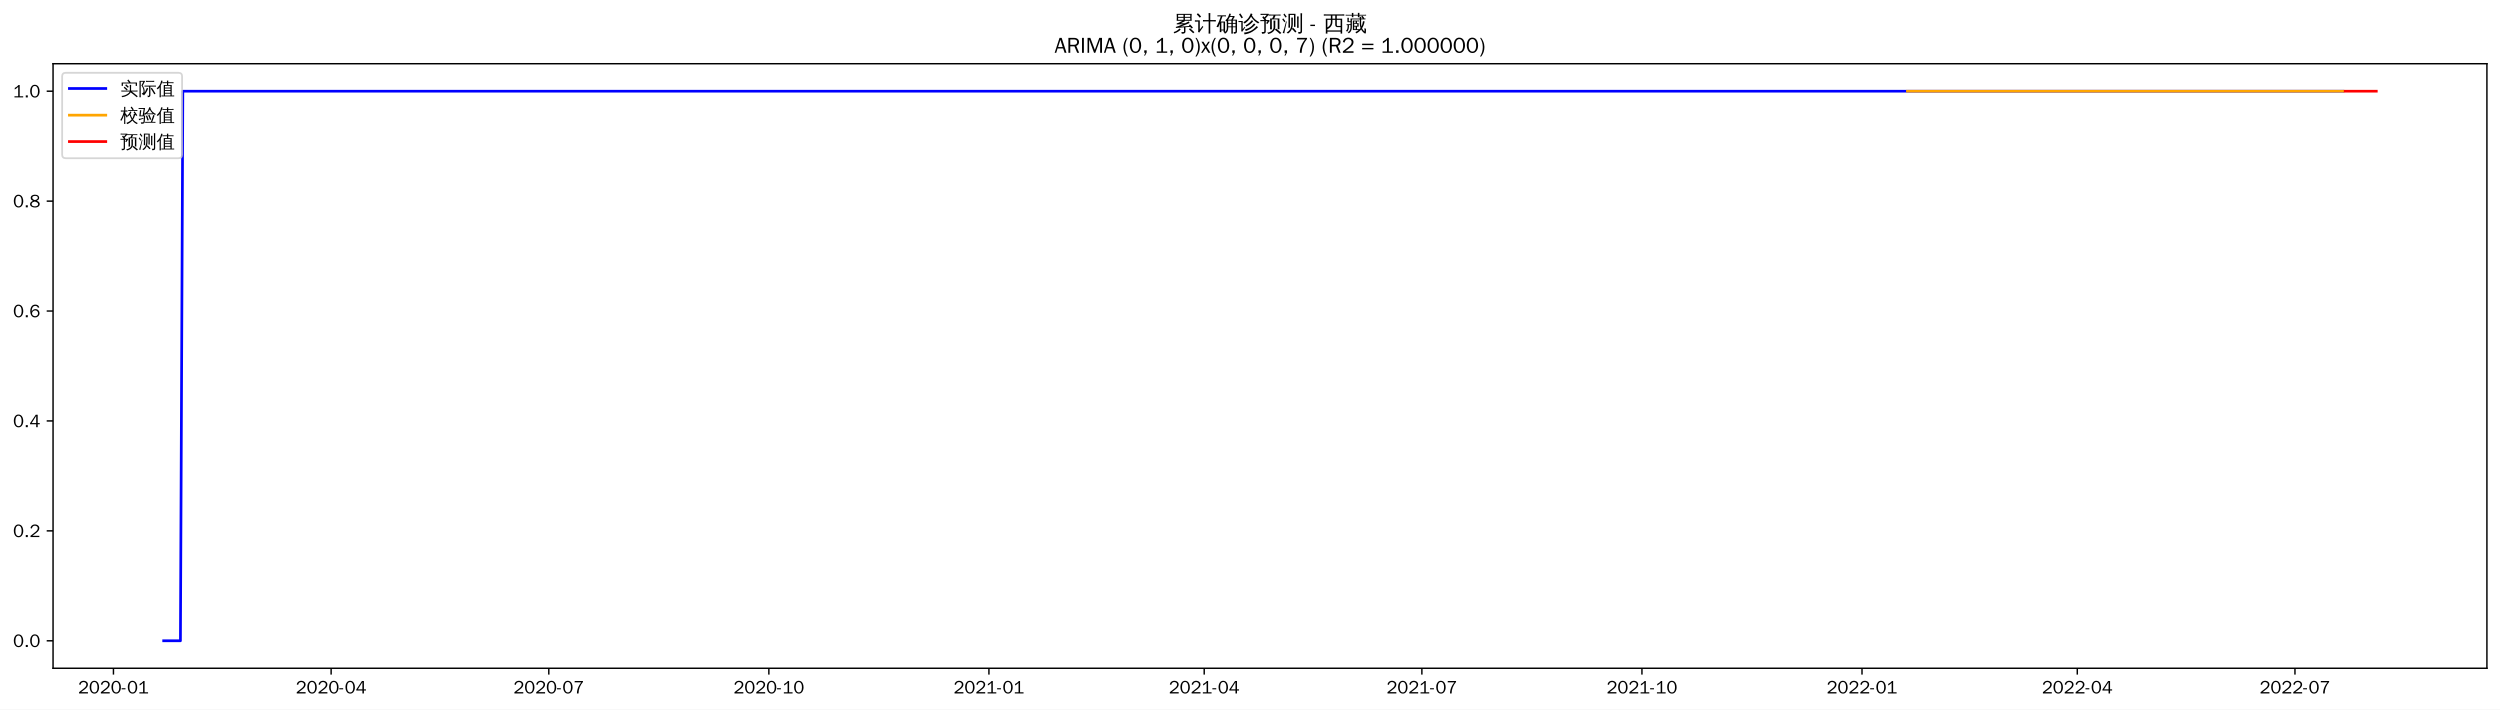
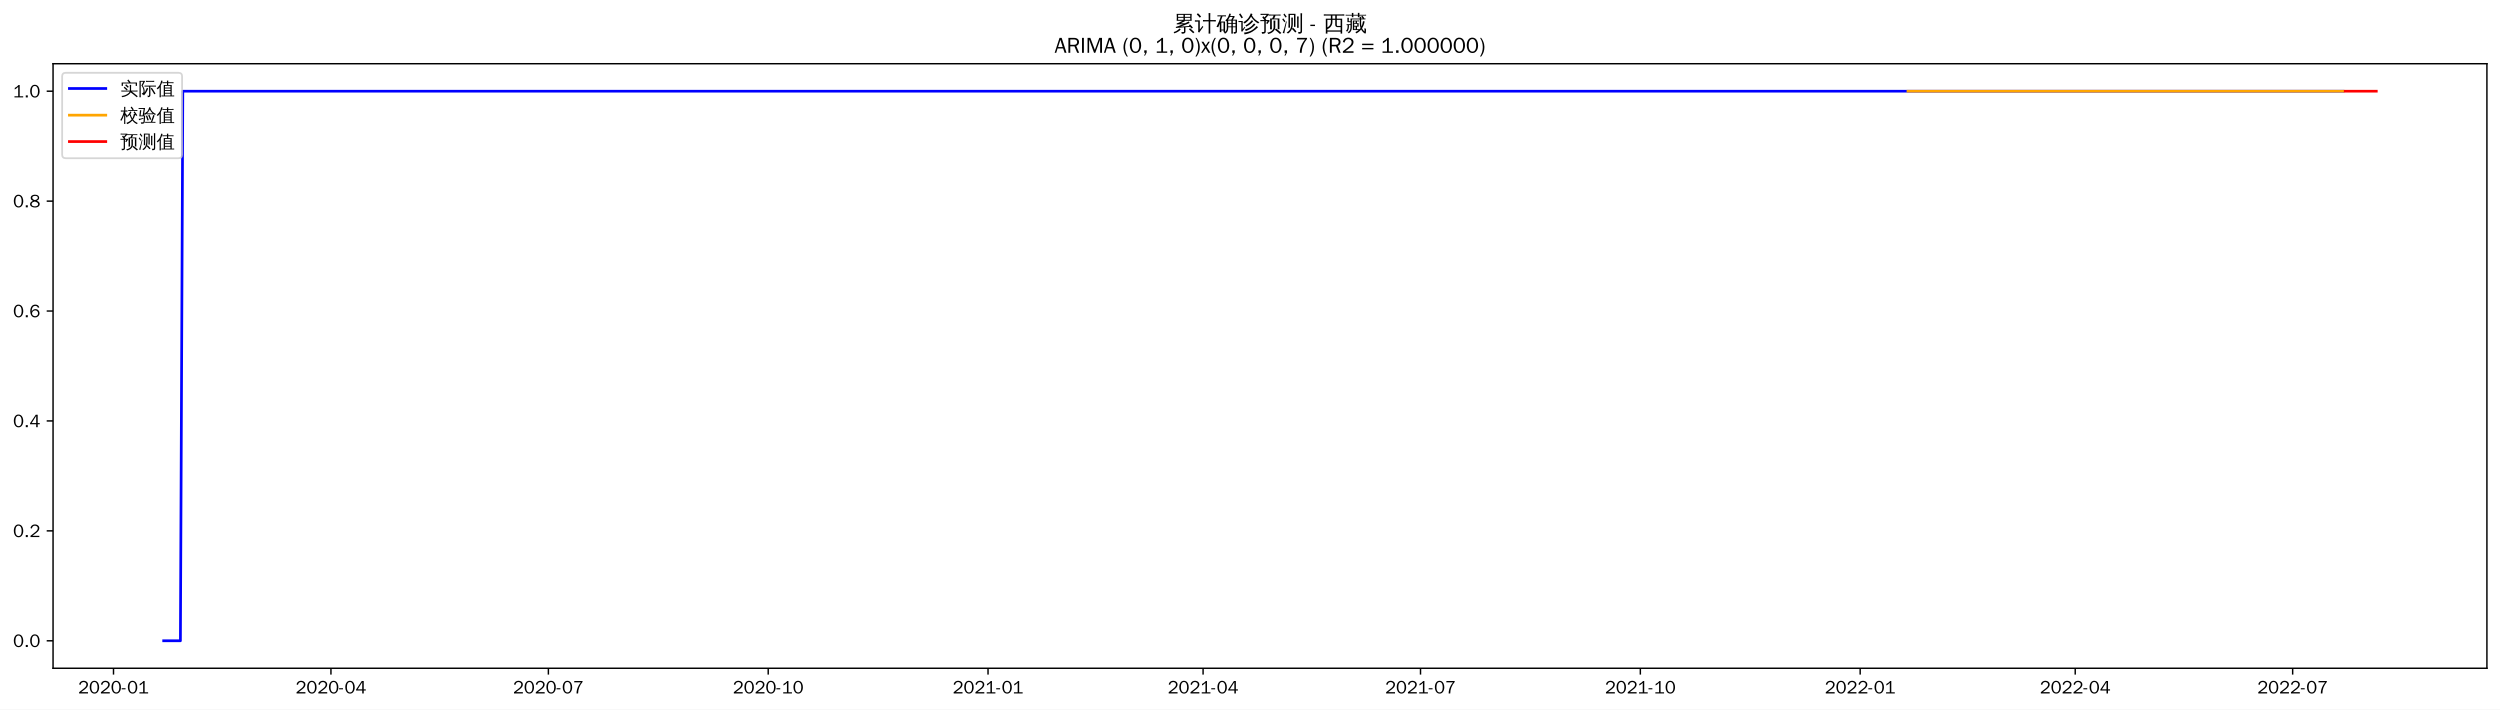
<svg xmlns="http://www.w3.org/2000/svg" xmlns:xlink="http://www.w3.org/1999/xlink" width="1375.592pt" height="390.418pt" viewBox="0 0 1375.592 390.418" version="1.1">
  <defs>
    <style type="text/css">*{stroke-linejoin: round; stroke-linecap: butt}</style>
  </defs>
  <g id="figure_1">
    <g id="patch_1">
      <path d="M 0 390.418  L 1375.592 390.418  L 1375.592 -0  L 0 -0  z " style="fill: #ffffff" />
    </g>
    <g id="axes_1">
      <g id="patch_2">
        <path d="M 29.192 367.701  L 1368.392 367.701  L 1368.392 35.061  L 29.192 35.061  z " style="fill: #ffffff" />
      </g>
      <g id="matplotlib.axis_1">
        <g id="xtick_1">
          <g id="line2d_1">
            <defs>
-               <path id="mfda1fc276e" d="M 0 0  L 0 3.5  " style="stroke: #000000; stroke-width: 0.8" />
+               <path id="m7fbe1a7e82" d="M 0 0  L 0 3.5  " style="stroke: #000000; stroke-width: 0.8" />
            </defs>
            <g>
-               <use xlink:href="#mfda1fc276e" x="62.425" y="367.701" style="stroke: #000000; stroke-width: 0.8" />
+               <use xlink:href="#m7fbe1a7e82" x="62.455" y="367.701" style="stroke: #000000; stroke-width: 0.8" />
            </g>
          </g>
          <g id="text_1">
-             <g transform="translate(42.93556 381.5573)scale(0.1 -0.1)">
+             <g transform="translate(42.96541 381.5573)scale(0.1 -0.1)">
              <defs>
                <path id="WenQuanYiZenHei-32" d="M 3488 0  L 369 0  L 369 456  L 2150 1850  Q 2931 2463 2931 3144  Q 2931 3619 2488 3863  Q 2231 4013 1931 4013  Q 1425 4013 1113 3619  Q 894 3356 881 3013  L 369 3169  Q 531 3981 1213 4300  Q 1544 4456 1950 4456  Q 2631 4456 3088 4044  L 3225 3888  L 3350 3706  Q 3481 3444 3481 3144  Q 3481 2313 2519 1569  L 1069 456  L 3488 456  L 3488 0  z " transform="scale(0.015625)" />
                <path id="WenQuanYiZenHei-30" d="M 3581 2175  Q 3581 1288 3169 638  Q 2713 -63 1938 -63  Q 1025 -63 563 831  Q 256 1425 256 2188  Q 256 3188 700 3819  Q 1138 4456 1888 4456  Q 2863 4456 3306 3500  Q 3581 2925 3581 2175  z M 3019 2100  Q 3019 3356 2500 3806  L 2350 3919  Q 2144 4031 1888 4031  Q 1100 4031 888 2956  Q 819 2625 819 2225  Q 819 1013 1338 569  Q 1588 356 1938 356  Q 2675 356 2925 1294  Q 3019 1663 3019 2100  z " transform="scale(0.015625)" />
                <path id="WenQuanYiZenHei-2d" d="M 1363 1444  L 0 1444  L 0 1844  L 1363 1844  L 1363 1444  z " transform="scale(0.015625)" />
                <path id="WenQuanYiZenHei-31" d="M 3556 0  L 488 0  L 488 406  L 1800 406  L 1800 3725  Q 1231 3125 588 2788  L 588 3338  Q 1456 3781 1931 4388  L 2331 4388  L 2331 406  L 3556 406  L 3556 0  z " transform="scale(0.015625)" />
              </defs>
              <use xlink:href="#WenQuanYiZenHei-32" />
              <use xlink:href="#WenQuanYiZenHei-30" x="59.961" />
              <use xlink:href="#WenQuanYiZenHei-32" x="119.922" />
              <use xlink:href="#WenQuanYiZenHei-30" x="179.883" />
              <use xlink:href="#WenQuanYiZenHei-2d" x="239.844" />
              <use xlink:href="#WenQuanYiZenHei-30" x="269.824" />
              <use xlink:href="#WenQuanYiZenHei-31" x="329.785" />
            </g>
          </g>
        </g>
        <g id="xtick_2">
          <g id="line2d_2">
            <g>
-               <use xlink:href="#mfda1fc276e" x="182.197" y="367.701" style="stroke: #000000; stroke-width: 0.8" />
+               <use xlink:href="#m7fbe1a7e82" x="182.097" y="367.701" style="stroke: #000000; stroke-width: 0.8" />
            </g>
          </g>
          <g id="text_2">
-             <g transform="translate(162.7068 381.5573)scale(0.1 -0.1)">
+             <g transform="translate(162.6073 381.5573)scale(0.1 -0.1)">
              <defs>
                <path id="WenQuanYiZenHei-34" d="M 3631 1025  L 2913 1025  L 2913 0  L 2381 0  L 2381 1025  L 219 1025  L 219 1388  L 2225 4388  L 2913 4388  L 2913 1444  L 3631 1444  L 3631 1025  z M 2381 1444  L 2381 3963  L 788 1444  L 2381 1444  z " transform="scale(0.015625)" />
              </defs>
              <use xlink:href="#WenQuanYiZenHei-32" />
              <use xlink:href="#WenQuanYiZenHei-30" x="59.961" />
              <use xlink:href="#WenQuanYiZenHei-32" x="119.922" />
              <use xlink:href="#WenQuanYiZenHei-30" x="179.883" />
              <use xlink:href="#WenQuanYiZenHei-2d" x="239.844" />
              <use xlink:href="#WenQuanYiZenHei-30" x="269.824" />
              <use xlink:href="#WenQuanYiZenHei-34" x="329.785" />
            </g>
          </g>
        </g>
        <g id="xtick_3">
          <g id="line2d_3">
            <g>
-               <use xlink:href="#mfda1fc276e" x="301.968" y="367.701" style="stroke: #000000; stroke-width: 0.8" />
+               <use xlink:href="#m7fbe1a7e82" x="301.739" y="367.701" style="stroke: #000000; stroke-width: 0.8" />
            </g>
          </g>
          <g id="text_3">
-             <g transform="translate(282.478 381.5573)scale(0.1 -0.1)">
+             <g transform="translate(282.2491 381.5573)scale(0.1 -0.1)">
              <defs>
                <path id="WenQuanYiZenHei-37" d="M 3400 4056  Q 1838 2175 1838 0  L 1275 0  Q 1269 1438 2056 2825  Q 2381 3400 2825 3913  L 444 3913  L 500 4388  L 3400 4388  L 3400 4056  z " transform="scale(0.015625)" />
              </defs>
              <use xlink:href="#WenQuanYiZenHei-32" />
              <use xlink:href="#WenQuanYiZenHei-30" x="59.961" />
              <use xlink:href="#WenQuanYiZenHei-32" x="119.922" />
              <use xlink:href="#WenQuanYiZenHei-30" x="179.883" />
              <use xlink:href="#WenQuanYiZenHei-2d" x="239.844" />
              <use xlink:href="#WenQuanYiZenHei-30" x="269.824" />
              <use xlink:href="#WenQuanYiZenHei-37" x="329.785" />
            </g>
          </g>
        </g>
        <g id="xtick_4">
          <g id="line2d_4">
            <g>
-               <use xlink:href="#mfda1fc276e" x="423.055" y="367.701" style="stroke: #000000; stroke-width: 0.8" />
+               <use xlink:href="#m7fbe1a7e82" x="422.696" y="367.701" style="stroke: #000000; stroke-width: 0.8" />
            </g>
          </g>
          <g id="text_4">
-             <g transform="translate(403.5653 381.5573)scale(0.1 -0.1)">
+             <g transform="translate(403.2057 381.5573)scale(0.1 -0.1)">
              <use xlink:href="#WenQuanYiZenHei-32" />
              <use xlink:href="#WenQuanYiZenHei-30" x="59.961" />
              <use xlink:href="#WenQuanYiZenHei-32" x="119.922" />
              <use xlink:href="#WenQuanYiZenHei-30" x="179.883" />
              <use xlink:href="#WenQuanYiZenHei-2d" x="239.844" />
              <use xlink:href="#WenQuanYiZenHei-31" x="269.824" />
              <use xlink:href="#WenQuanYiZenHei-30" x="329.785" />
            </g>
          </g>
        </g>
        <g id="xtick_5">
          <g id="line2d_5">
            <g>
-               <use xlink:href="#mfda1fc276e" x="544.143" y="367.701" style="stroke: #000000; stroke-width: 0.8" />
+               <use xlink:href="#m7fbe1a7e82" x="543.652" y="367.701" style="stroke: #000000; stroke-width: 0.8" />
            </g>
          </g>
          <g id="text_5">
-             <g transform="translate(524.6527 381.5573)scale(0.1 -0.1)">
+             <g transform="translate(524.1623 381.5573)scale(0.1 -0.1)">
              <use xlink:href="#WenQuanYiZenHei-32" />
              <use xlink:href="#WenQuanYiZenHei-30" x="59.961" />
              <use xlink:href="#WenQuanYiZenHei-32" x="119.922" />
              <use xlink:href="#WenQuanYiZenHei-31" x="179.883" />
              <use xlink:href="#WenQuanYiZenHei-2d" x="239.844" />
              <use xlink:href="#WenQuanYiZenHei-30" x="269.824" />
              <use xlink:href="#WenQuanYiZenHei-31" x="329.785" />
            </g>
          </g>
        </g>
        <g id="xtick_6">
          <g id="line2d_6">
            <g>
-               <use xlink:href="#mfda1fc276e" x="662.598" y="367.701" style="stroke: #000000; stroke-width: 0.8" />
+               <use xlink:href="#m7fbe1a7e82" x="661.979" y="367.701" style="stroke: #000000; stroke-width: 0.8" />
            </g>
          </g>
          <g id="text_6">
-             <g transform="translate(643.1077 381.5573)scale(0.1 -0.1)">
+             <g transform="translate(642.4895 381.5573)scale(0.1 -0.1)">
              <use xlink:href="#WenQuanYiZenHei-32" />
              <use xlink:href="#WenQuanYiZenHei-30" x="59.961" />
              <use xlink:href="#WenQuanYiZenHei-32" x="119.922" />
              <use xlink:href="#WenQuanYiZenHei-31" x="179.883" />
              <use xlink:href="#WenQuanYiZenHei-2d" x="239.844" />
              <use xlink:href="#WenQuanYiZenHei-30" x="269.824" />
              <use xlink:href="#WenQuanYiZenHei-34" x="329.785" />
            </g>
          </g>
        </g>
        <g id="xtick_7">
          <g id="line2d_7">
            <g>
-               <use xlink:href="#mfda1fc276e" x="782.369" y="367.701" style="stroke: #000000; stroke-width: 0.8" />
+               <use xlink:href="#m7fbe1a7e82" x="781.621" y="367.701" style="stroke: #000000; stroke-width: 0.8" />
            </g>
          </g>
          <g id="text_7">
-             <g transform="translate(762.879 381.5573)scale(0.1 -0.1)">
+             <g transform="translate(762.1313 381.5573)scale(0.1 -0.1)">
              <use xlink:href="#WenQuanYiZenHei-32" />
              <use xlink:href="#WenQuanYiZenHei-30" x="59.961" />
              <use xlink:href="#WenQuanYiZenHei-32" x="119.922" />
              <use xlink:href="#WenQuanYiZenHei-31" x="179.883" />
              <use xlink:href="#WenQuanYiZenHei-2d" x="239.844" />
              <use xlink:href="#WenQuanYiZenHei-30" x="269.824" />
              <use xlink:href="#WenQuanYiZenHei-37" x="329.785" />
            </g>
          </g>
        </g>
        <g id="xtick_8">
          <g id="line2d_8">
            <g>
-               <use xlink:href="#mfda1fc276e" x="903.456" y="367.701" style="stroke: #000000; stroke-width: 0.8" />
+               <use xlink:href="#m7fbe1a7e82" x="902.578" y="367.701" style="stroke: #000000; stroke-width: 0.8" />
            </g>
          </g>
          <g id="text_8">
-             <g transform="translate(883.9663 381.5573)scale(0.1 -0.1)">
+             <g transform="translate(883.0879 381.5573)scale(0.1 -0.1)">
              <use xlink:href="#WenQuanYiZenHei-32" />
              <use xlink:href="#WenQuanYiZenHei-30" x="59.961" />
              <use xlink:href="#WenQuanYiZenHei-32" x="119.922" />
              <use xlink:href="#WenQuanYiZenHei-31" x="179.883" />
              <use xlink:href="#WenQuanYiZenHei-2d" x="239.844" />
              <use xlink:href="#WenQuanYiZenHei-31" x="269.824" />
              <use xlink:href="#WenQuanYiZenHei-30" x="329.785" />
            </g>
          </g>
        </g>
        <g id="xtick_9">
          <g id="line2d_9">
            <g>
-               <use xlink:href="#mfda1fc276e" x="1024.544" y="367.701" style="stroke: #000000; stroke-width: 0.8" />
+               <use xlink:href="#m7fbe1a7e82" x="1023.534" y="367.701" style="stroke: #000000; stroke-width: 0.8" />
            </g>
          </g>
          <g id="text_9">
-             <g transform="translate(1005.054 381.5573)scale(0.1 -0.1)">
+             <g transform="translate(1004.045 381.5573)scale(0.1 -0.1)">
              <use xlink:href="#WenQuanYiZenHei-32" />
              <use xlink:href="#WenQuanYiZenHei-30" x="59.961" />
              <use xlink:href="#WenQuanYiZenHei-32" x="119.922" />
              <use xlink:href="#WenQuanYiZenHei-32" x="179.883" />
              <use xlink:href="#WenQuanYiZenHei-2d" x="239.844" />
              <use xlink:href="#WenQuanYiZenHei-30" x="269.824" />
              <use xlink:href="#WenQuanYiZenHei-31" x="329.785" />
            </g>
          </g>
        </g>
        <g id="xtick_10">
          <g id="line2d_10">
            <g>
-               <use xlink:href="#mfda1fc276e" x="1142.999" y="367.701" style="stroke: #000000; stroke-width: 0.8" />
+               <use xlink:href="#m7fbe1a7e82" x="1141.861" y="367.701" style="stroke: #000000; stroke-width: 0.8" />
            </g>
          </g>
          <g id="text_10">
-             <g transform="translate(1123.509 381.5573)scale(0.1 -0.1)">
+             <g transform="translate(1122.372 381.5573)scale(0.1 -0.1)">
              <use xlink:href="#WenQuanYiZenHei-32" />
              <use xlink:href="#WenQuanYiZenHei-30" x="59.961" />
              <use xlink:href="#WenQuanYiZenHei-32" x="119.922" />
              <use xlink:href="#WenQuanYiZenHei-32" x="179.883" />
              <use xlink:href="#WenQuanYiZenHei-2d" x="239.844" />
              <use xlink:href="#WenQuanYiZenHei-30" x="269.824" />
              <use xlink:href="#WenQuanYiZenHei-34" x="329.785" />
            </g>
          </g>
        </g>
        <g id="xtick_11">
          <g id="line2d_11">
            <g>
-               <use xlink:href="#mfda1fc276e" x="1262.77" y="367.701" style="stroke: #000000; stroke-width: 0.8" />
+               <use xlink:href="#m7fbe1a7e82" x="1261.503" y="367.701" style="stroke: #000000; stroke-width: 0.8" />
            </g>
          </g>
          <g id="text_11">
-             <g transform="translate(1243.28 381.5573)scale(0.1 -0.1)">
+             <g transform="translate(1242.014 381.5573)scale(0.1 -0.1)">
              <use xlink:href="#WenQuanYiZenHei-32" />
              <use xlink:href="#WenQuanYiZenHei-30" x="59.961" />
              <use xlink:href="#WenQuanYiZenHei-32" x="119.922" />
              <use xlink:href="#WenQuanYiZenHei-32" x="179.883" />
              <use xlink:href="#WenQuanYiZenHei-2d" x="239.844" />
              <use xlink:href="#WenQuanYiZenHei-30" x="269.824" />
              <use xlink:href="#WenQuanYiZenHei-37" x="329.785" />
            </g>
          </g>
        </g>
      </g>
      <g id="matplotlib.axis_2">
        <g id="ytick_1">
          <g id="line2d_12">
            <defs>
-               <path id="m63497d5c58" d="M 0 0  L -3.5 0  " style="stroke: #000000; stroke-width: 0.8" />
+               <path id="m60a9332f16" d="M 0 0  L -3.5 0  " style="stroke: #000000; stroke-width: 0.8" />
            </defs>
            <g>
-               <use xlink:href="#m63497d5c58" x="29.192" y="352.581" style="stroke: #000000; stroke-width: 0.8" />
+               <use xlink:href="#m60a9332f16" x="29.192" y="352.581" style="stroke: #000000; stroke-width: 0.8" />
            </g>
          </g>
          <g id="text_12">
            <g transform="translate(7.2 356.0091)scale(0.1 -0.1)">
              <defs>
                <path id="WenQuanYiZenHei-2e" d="M 1344 0  L 631 0  L 631 725  L 1344 725  L 1344 0  z " transform="scale(0.015625)" />
              </defs>
              <use xlink:href="#WenQuanYiZenHei-30" />
              <use xlink:href="#WenQuanYiZenHei-2e" x="59.961" />
              <use xlink:href="#WenQuanYiZenHei-30" x="89.941" />
            </g>
          </g>
        </g>
        <g id="ytick_2">
          <g id="line2d_13">
            <g>
-               <use xlink:href="#m63497d5c58" x="29.192" y="292.101" style="stroke: #000000; stroke-width: 0.8" />
+               <use xlink:href="#m60a9332f16" x="29.192" y="292.101" style="stroke: #000000; stroke-width: 0.8" />
            </g>
          </g>
          <g id="text_13">
            <g transform="translate(7.2 295.5291)scale(0.1 -0.1)">
              <use xlink:href="#WenQuanYiZenHei-30" />
              <use xlink:href="#WenQuanYiZenHei-2e" x="59.961" />
              <use xlink:href="#WenQuanYiZenHei-32" x="89.941" />
            </g>
          </g>
        </g>
        <g id="ytick_3">
          <g id="line2d_14">
            <g>
-               <use xlink:href="#m63497d5c58" x="29.192" y="231.621" style="stroke: #000000; stroke-width: 0.8" />
+               <use xlink:href="#m60a9332f16" x="29.192" y="231.621" style="stroke: #000000; stroke-width: 0.8" />
            </g>
          </g>
          <g id="text_14">
            <g transform="translate(7.2 235.0491)scale(0.1 -0.1)">
              <use xlink:href="#WenQuanYiZenHei-30" />
              <use xlink:href="#WenQuanYiZenHei-2e" x="59.961" />
              <use xlink:href="#WenQuanYiZenHei-34" x="89.941" />
            </g>
          </g>
        </g>
        <g id="ytick_4">
          <g id="line2d_15">
            <g>
-               <use xlink:href="#m63497d5c58" x="29.192" y="171.141" style="stroke: #000000; stroke-width: 0.8" />
+               <use xlink:href="#m60a9332f16" x="29.192" y="171.141" style="stroke: #000000; stroke-width: 0.8" />
            </g>
          </g>
          <g id="text_15">
            <g transform="translate(7.2 174.5691)scale(0.1 -0.1)">
              <defs>
                <path id="WenQuanYiZenHei-36" d="M 3550 1431  Q 3550 725 3006 288  Q 2581 -63 1994 -63  Q 1013 -63 563 825  Q 288 1363 288 2081  Q 288 3294 856 3938  Q 1319 4456 2075 4456  Q 2969 4456 3363 3756  Q 3431 3631 3481 3481  L 2988 3350  Q 2750 3994 2075 4006  Q 1056 4006 844 2669  Q 794 2356 794 1981  L 806 1981  Q 1006 2506 1544 2744  Q 1819 2869 2119 2869  Q 2788 2869 3213 2375  Q 3550 1975 3550 1431  z M 3038 1406  Q 3038 1906 2656 2213  Q 2381 2431 2038 2431  Q 1525 2431 1181 2044  Q 919 1744 919 1356  Q 919 881 1344 581  Q 1631 375 1981 375  Q 2519 375 2838 781  Q 3038 1050 3038 1406  z " transform="scale(0.015625)" />
              </defs>
              <use xlink:href="#WenQuanYiZenHei-30" />
              <use xlink:href="#WenQuanYiZenHei-2e" x="59.961" />
              <use xlink:href="#WenQuanYiZenHei-36" x="89.941" />
            </g>
          </g>
        </g>
        <g id="ytick_5">
          <g id="line2d_16">
            <g>
-               <use xlink:href="#m63497d5c58" x="29.192" y="110.661" style="stroke: #000000; stroke-width: 0.8" />
+               <use xlink:href="#m60a9332f16" x="29.192" y="110.661" style="stroke: #000000; stroke-width: 0.8" />
            </g>
          </g>
          <g id="text_16">
            <g transform="translate(7.2 114.0891)scale(0.1 -0.1)">
              <defs>
                <path id="WenQuanYiZenHei-38" d="M 3619 1175  Q 3619 431 2850 100  Q 2444 -63 1944 -63  Q 1231 -63 725 269  Q 225 594 225 1125  Q 225 1881 1269 2281  Q 719 2481 519 2938  Q 444 3119 444 3319  Q 444 4000 1144 4294  Q 1519 4456 1963 4456  Q 2669 4456 3094 4094  Q 3425 3813 3425 3369  Q 3425 2638 2575 2356  Q 3231 2056 3450 1725  Q 3619 1488 3619 1175  z M 2944 3344  Q 2944 3906 2288 4019  Q 2138 4044 1969 4044  Q 1438 4044 1163 3775  Q 1000 3613 1000 3375  Q 1000 2925 1594 2663  Q 1756 2588 1931 2550  Q 2581 2725 2788 2956  Q 2944 3125 2944 3344  z M 3075 1094  Q 3075 1738 1875 2050  Q 1094 1881 850 1463  Q 763 1313 763 1131  Q 763 569 1456 406  Q 1681 344 1944 344  Q 2519 344 2850 619  Q 3075 813 3075 1094  z " transform="scale(0.015625)" />
              </defs>
              <use xlink:href="#WenQuanYiZenHei-30" />
              <use xlink:href="#WenQuanYiZenHei-2e" x="59.961" />
              <use xlink:href="#WenQuanYiZenHei-38" x="89.941" />
            </g>
          </g>
        </g>
        <g id="ytick_6">
          <g id="line2d_17">
            <g>
-               <use xlink:href="#m63497d5c58" x="29.192" y="50.181" style="stroke: #000000; stroke-width: 0.8" />
+               <use xlink:href="#m60a9332f16" x="29.192" y="50.181" style="stroke: #000000; stroke-width: 0.8" />
            </g>
          </g>
          <g id="text_17">
            <g transform="translate(7.2 53.60912)scale(0.1 -0.1)">
              <use xlink:href="#WenQuanYiZenHei-31" />
              <use xlink:href="#WenQuanYiZenHei-2e" x="59.961" />
              <use xlink:href="#WenQuanYiZenHei-30" x="89.941" />
            </g>
          </g>
        </g>
      </g>
      <g id="line2d_18">
-         <path d="M 90.065 352.581  L 99.278 352.581  L 100.594 50.181  L 1289.093 50.181  L 1289.093 50.181  " clip-path="url(#p395d9ab89d)" style="fill: none; stroke: #0000ff; stroke-width: 1.5; stroke-linecap: square" />
+         <path d="M 90.065 352.581  L 99.268 352.581  L 100.583 50.181  L 1289.113 50.181  L 1289.113 50.181  " clip-path="url(#p056ad1cfbb)" style="fill: none; stroke: #0000ff; stroke-width: 1.5; stroke-linecap: square" />
      </g>
      <g id="line2d_19">
-         <path d="M 1049.551 50.181  L 1289.093 50.181  L 1289.093 50.181  " clip-path="url(#p395d9ab89d)" style="fill: none; stroke: #ffa500; stroke-width: 1.5; stroke-linecap: square" />
+         <path d="M 1049.829 50.181  L 1289.113 50.181  L 1289.113 50.181  " clip-path="url(#p056ad1cfbb)" style="fill: none; stroke: #ffa500; stroke-width: 1.5; stroke-linecap: square" />
      </g>
      <g id="line2d_20">
-         <path d="M 1290.409 50.181  L 1291.725 50.181  L 1293.042 50.181  L 1294.358 50.181  L 1295.674 50.181  L 1296.99 50.181  L 1298.306 50.181  L 1299.622 50.181  L 1300.939 50.181  L 1302.255 50.181  L 1303.571 50.181  L 1304.887 50.181  L 1306.203 50.181  L 1307.519 50.181  " clip-path="url(#p395d9ab89d)" style="fill: none; stroke: #ff0000; stroke-width: 1.5; stroke-linecap: square" />
+         <path d="M 1290.428 50.181  L 1291.743 50.181  L 1293.057 50.181  L 1294.372 50.181  L 1295.687 50.181  L 1297.001 50.181  L 1298.316 50.181  L 1299.631 50.181  L 1300.946 50.181  L 1302.26 50.181  L 1303.575 50.181  L 1304.89 50.181  L 1306.205 50.181  L 1307.519 50.181  " clip-path="url(#p056ad1cfbb)" style="fill: none; stroke: #ff0000; stroke-width: 1.5; stroke-linecap: square" />
      </g>
      <g id="patch_3">
        <path d="M 29.192 367.701  L 29.192 35.061  " style="fill: none; stroke: #000000; stroke-width: 0.8; stroke-linejoin: miter; stroke-linecap: square" />
      </g>
      <g id="patch_4">
        <path d="M 1368.392 367.701  L 1368.392 35.061  " style="fill: none; stroke: #000000; stroke-width: 0.8; stroke-linejoin: miter; stroke-linecap: square" />
      </g>
      <g id="patch_5">
        <path d="M 29.192 367.701  L 1368.392 367.701  " style="fill: none; stroke: #000000; stroke-width: 0.8; stroke-linejoin: miter; stroke-linecap: square" />
      </g>
      <g id="patch_6">
        <path d="M 29.192 35.061  L 1368.392 35.061  " style="fill: none; stroke: #000000; stroke-width: 0.8; stroke-linejoin: miter; stroke-linecap: square" />
      </g>
      <g id="text_18">
        <g transform="translate(645.395 17.04188)scale(0.12 -0.12)">
          <defs>
            <path id="WenQuanYiZenHei-7d2f" d="M 5963 -681  Q 5363 -81 4706 456  L 5000 819  Q 5675 269 6294 -350  L 5963 -681  z M 1944 738  Q 2094 556 2281 413  Q 1575 -356 375 -706  Q 350 -481 200 -319  Q 725 -181 1122 69  Q 1519 319 1944 738  z M 3244 -169  L 3244 1063  L 869 881  L 850 1181  Q 1431 1325 2969 1988  L 1119 1931  L 1113 2231  Q 1350 2263 1862 2497  Q 2375 2731 2800 2988  L 1094 2988  Q 1169 4006 1094 5019  L 5506 5019  Q 5425 4006 5500 2988  L 3431 2988  Q 3475 2931 3525 2875  Q 2856 2494 2281 2256  L 3388 2269  L 3650 2288  Q 4338 2606 4650 2800  Q 4744 2563 4881 2344  Q 4644 2225 3975 1956  L 2269 1281  L 4444 1425  L 4813 1469  L 4681 1588  L 4988 1938  Q 5481 1500 5863 963  L 5481 694  Q 5300 950 5081 1188  L 4463 1163  L 3669 1100  L 3669 -250  Q 3669 -444 3488 -594  Q 3225 -819 2569 -813  Q 2638 -513 2431 -294  Q 2619 -319 2900 -322  Q 3181 -325 3212 -294  Q 3244 -263 3244 -169  z M 3513 4131  L 5081 4131  L 5081 4725  L 3513 4725  L 3513 4131  z M 3088 4131  L 3088 4725  L 1519 4725  L 1519 4131  L 3088 4131  z M 3513 3856  L 3513 3288  L 5081 3288  L 5081 3856  L 3513 3856  z M 3088 3856  L 1519 3856  L 1519 3288  L 3088 3288  L 3088 3856  z " transform="scale(0.015625)" />
            <path id="WenQuanYiZenHei-8ba1" d="M 4569 -769  Q 4313 -738 4056 -769  Q 4081 -294 4081 175  L 4081 2806  L 3213 2806  Q 2813 2806 2413 2788  Q 2438 3000 2413 3219  Q 2813 3200 3213 3200  L 4081 3200  L 4081 4313  Q 4081 4788 4056 5263  Q 4313 5231 4569 5263  Q 4550 4788 4550 4313  L 4550 3200  L 5381 3200  Q 5781 3200 6181 3219  Q 6163 3000 6181 2788  Q 5781 2806 5381 2806  L 4550 2806  L 4550 175  Q 4550 -294 4569 -769  z M 38 2725  Q 63 2931 38 3138  Q 419 3119 800 3119  L 1481 3119  L 1481 425  L 2044 1150  L 2250 1488  L 2525 1188  L 2313 950  L 1294 -488  L 963 -231  Q 1025 -94 1025 63  L 1025 2744  L 800 2744  Q 419 2744 38 2725  z M 1450 3913  Q 1094 4438 600 4831  L 913 5225  Q 1488 4769 1869 4194  L 1450 3913  z " transform="scale(0.015625)" />
            <path id="WenQuanYiZenHei-786e" d="M 4794 -769  Q 4563 -744 4331 -769  Q 4350 -344 4350 81  L 4350 1081  L 3419 1081  L 3419 788  Q 3419 225 3150 -194  Q 2881 -613 2456 -806  Q 2375 -569 2150 -444  Q 2531 -344 2765 -15  Q 3000 313 3000 788  L 2994 2919  L 2888 2813  Q 2769 3000 2563 3081  Q 3044 3494 3309 3969  Q 3575 4444 3763 5119  Q 3981 5044 4213 5013  Q 4144 4700 4025 4400  L 5238 4400  L 5306 4050  Q 5213 4031 5163 3947  Q 5113 3863 4813 3325  L 5994 3325  L 5994 -150  Q 5981 -519 5738 -656  Q 5469 -806 5069 -806  Q 5125 -525 4956 -294  Q 5100 -313 5290 -316  Q 5481 -319 5525 -278  Q 5569 -238 5569 25  L 5569 1081  L 4769 1081  L 4769 81  Q 4769 -344 4794 -769  z M 4769 1344  L 5569 1344  L 5569 2100  L 4769 2100  L 4769 1344  z M 4350 1344  L 4350 2100  L 3413 2100  L 3419 1344  L 4350 1344  z M 4769 2363  L 5569 2363  L 5569 3038  L 4769 3038  L 4769 2363  z M 4350 2363  L 4350 3038  L 3413 3038  L 3413 2363  L 4350 2363  z M 3375 3325  L 4350 3325  L 4344 3331  L 4775 4113  L 3894 4113  Q 3688 3700 3375 3325  z M 481 1069  Q 281 1194 -25 1188  Q 775 2750 1244 4294  L 869 4294  Q 563 4294 250 4275  Q 269 4438 250 4594  Q 563 4581 869 4581  L 2156 4581  Q 2463 4581 2775 4594  Q 2756 4438 2775 4275  Q 2463 4294 2156 4294  L 1744 4294  L 1181 2763  L 2494 2763  L 2494 -338  L 2050 -338  L 2050 156  L 1406 156  Q 1406 -94 1419 -350  Q 1181 -325 938 -350  Q 956 75 956 500  L 956 2181  L 769 1713  Q 631 1388 481 1069  z M 2050 2475  L 1400 2475  L 1400 425  L 2050 425  L 2050 2475  z " transform="scale(0.015625)" />
            <path id="WenQuanYiZenHei-8bca" d="M 5369 1456  Q 5556 1256 5775 1100  Q 5038 344 4081 -225  Q 3106 -819 1788 -1006  Q 1788 -725 1631 -500  Q 3363 -306 4406 519  Q 4919 956 5369 1456  z M 4594 2219  Q 4781 2031 5013 1881  Q 3625 394 2150 -25  Q 2113 250 1913 444  Q 2475 594 3015 850  Q 3556 1106 3919 1463  Q 4275 1819 4594 2219  z M 3969 3188  Q 4150 3013 4356 2881  Q 3625 1913 2306 1275  Q 2244 1500 2056 1644  Q 2619 1900 3053 2256  Q 3488 2613 3969 3188  z M 5813 2194  Q 4525 2913 3731 4188  Q 2919 2844 1813 2163  Q 1700 2413 1456 2550  Q 1950 2844 2400 3231  Q 2850 3619 3113 4063  Q 3413 4581 3644 5163  Q 3881 5038 4144 4963  Q 4056 4775 3963 4594  Q 4325 3919 4844 3441  Q 5363 2963 6175 2538  Q 5931 2431 5813 2194  z M 31 2613  Q 50 2775 31 2938  Q 325 2925 619 2925  L 1275 2925  L 1275 506  L 1675 1006  L 1831 1250  L 2038 1013  L 1881 838  L 1100 -256  L 825 -25  Q 869 81 869 200  L 869 2625  L 31 2613  z M 950 3713  Q 606 4325 200 4881  L 556 5163  Q 981 4588 1338 3944  L 950 3713  z " transform="scale(0.015625)" />
            <path id="WenQuanYiZenHei-9884" d="M 1206 19  L 1206 2888  L 669 2888  Q 356 2888 50 2869  Q 63 3044 50 3213  Q 363 3194 669 3194  L 1250 3194  Q 950 3631 606 4031  L 963 4338  L 1263 3975  L 1913 4719  L 731 4719  Q 419 4719 106 4706  Q 125 4875 106 5044  Q 419 5031 731 5031  L 2481 5031  L 2544 4663  Q 2394 4613 2256 4466  Q 2119 4319 1525 3631  Q 1656 3444 1788 3250  L 1700 3194  L 2700 3194  L 2763 2825  Q 2656 2819 2613 2763  L 2100 2038  L 1750 2288  L 2175 2888  L 1638 2888  L 1638 -150  Q 1638 -525 1363 -669  Q 1075 -819 525 -813  Q 594 -513 388 -294  Q 575 -313 837 -316  Q 1100 -319 1153 -272  Q 1206 -225 1206 19  z M 5813 -888  Q 5100 -225 4306 375  L 4669 719  Q 5481 106 6219 -575  L 5813 -888  z M 2375 -906  Q 2294 -631 2025 -506  Q 2769 -431 3353 19  Q 3938 469 3938 1069  L 3938 2200  Q 3938 2625 3913 3050  Q 4188 3025 4456 3050  Q 4431 2625 4431 2200  L 4431 1069  Q 4431 681 4225 319  Q 3644 -606 2375 -906  z M 3444 488  Q 3169 513 2894 488  Q 2919 913 2919 1338  L 2919 3675  Q 3219 3675 3525 3675  Q 3750 4013 3931 4525  L 3238 4525  Q 2888 4525 2538 4513  Q 2556 4669 2538 4831  Q 2888 4813 3238 4813  L 5313 4813  Q 5663 4813 6006 4831  Q 5988 4669 6006 4513  Q 5663 4525 5313 4525  L 4481 4525  Q 4388 4088 4088 3675  L 5644 3675  L 5644 513  L 5144 513  L 5144 3388  L 3894 3388  L 3875 3363  Q 3863 3375 3844 3388  Q 3631 3388 3413 3388  L 3419 1338  Q 3419 913 3444 488  z " transform="scale(0.015625)" />
            <path id="WenQuanYiZenHei-6d4b" d="M 5450 138  L 5450 4306  Q 5450 4750 5425 5188  Q 5663 5163 5906 5188  Q 5881 4750 5881 4306  L 5881 -38  Q 5888 -569 5519 -719  Q 5194 -831 4825 -813  Q 4894 -519 4694 -281  Q 4869 -306 5094 -309  Q 5319 -313 5384 -256  Q 5450 -200 5450 138  z M 4900 938  Q 4663 963 4419 938  Q 4444 1375 4444 1819  L 4444 3381  Q 4444 3819 4419 4263  Q 4663 4238 4900 4263  Q 4875 3819 4875 3381  L 4875 1819  Q 4875 1375 4900 938  z M 2750 2025  L 2750 3038  Q 2750 3481 2725 3919  Q 2963 3894 3206 3919  Q 3181 3481 3181 3038  L 3181 2025  Q 3181 1263 2919 625  L 3231 956  Q 3781 431 4256 -150  L 3888 -456  Q 3431 106 2906 600  Q 2531 -288 1738 -769  Q 1606 -519 1338 -450  Q 1988 -156 2369 478  Q 2750 1113 2750 2025  z M 2363 969  Q 2119 994 1881 969  Q 1906 1406 1906 1850  L 1906 5038  L 3956 5031  L 3956 1200  L 3525 1200  L 3525 4713  L 2338 4713  L 2338 1850  Q 2338 1406 2363 969  z M 663 -738  Q 481 -588 206 -575  Q 400 -69 606 581  Q 813 1231 1200 2838  L 1381 2706  L 875 338  L 663 -738  z M 1006 2856  L 731 2550  L 75 3400  L 350 3713  L 1006 2856  z M 1088 3913  Q 781 4388 425 4800  L 694 5125  Q 1069 4688 1388 4188  L 1088 3913  z " transform="scale(0.015625)" />
            <path id="WenQuanYiZenHei-20" transform="scale(0.015625)" />
            <path id="WenQuanYiZenHei-897f" d="M 700 3606  L 2188 3606  L 2188 4513  L 844 4513  Q 481 4513 113 4494  Q 138 4694 113 4888  Q 481 4869 844 4869  L 5406 4869  Q 5769 4869 6138 4888  Q 6113 4694 6138 4494  Q 5769 4513 5406 4513  L 3925 4513  L 3925 3606  L 5506 3606  L 5506 -763  L 5050 -763  L 5050 -200  L 1169 -200  Q 1175 -488 1188 -775  Q 938 -750 694 -775  Q 713 -319 713 144  L 700 3606  z M 3475 3250  L 2638 3250  L 2638 2663  Q 2638 1950 2234 1378  Q 1831 806 1188 556  Q 1175 594 1163 631  L 1163 163  L 5050 163  L 5050 1119  L 4144 1119  Q 3869 1119 3672 1312  Q 3475 1506 3475 1781  L 3475 3250  z M 3925 3250  L 3925 1781  Q 3925 1656 3987 1565  Q 4050 1475 4150 1475  L 5050 1475  L 5050 3250  L 3925 3250  z M 2188 3250  L 1156 3250  L 1163 1063  Q 1625 1269 1906 1700  Q 2188 2131 2188 2663  L 2188 3250  z M 3475 3606  L 3475 4513  L 2638 4513  L 2638 3606  L 3475 3606  z " transform="scale(0.015625)" />
            <path id="WenQuanYiZenHei-85cf" d="M 4781 1294  Q 5088 2000 5213 2869  Q 5450 2819 5694 2819  Q 5531 1719 4938 800  Q 5181 213 5663 -169  Q 5663 331 5638 825  Q 5831 681 6075 688  Q 6125 69 6056 -544  Q 6044 -700 5900 -750  Q 5819 -775 5744 -731  Q 5056 -300 4675 438  Q 4075 -319 3250 -725  Q 3169 -488 2969 -344  Q 3488 -100 3931 263  L 2244 263  L 2238 3063  L 2638 3063  L 2638 3050  Q 2638 3050 3588 3050  Q 3819 3050 4050 3063  Q 4038 2938 4050 2813  L 3456 2825  L 3456 2306  L 3938 2306  L 3938 1288  Q 3694 1288 3456 1288  L 3456 519  L 4200 519  L 4200 513  Q 4363 675 4494 844  Q 4269 1488 4269 2269  L 4269 3400  L 1956 3400  L 1950 1094  Q 1938 169 1469 -338  Q 1288 -550 1038 -694  Q 938 -475 713 -381  Q 1531 -50 1556 1094  L 1556 1725  L 1088 1725  L 1088 1250  Q 1088 350 569 -219  Q 419 -38 181 6  Q 694 406 694 1250  L 694 1725  Q 550 1719 406 1713  Q 425 1856 406 1994  Q 663 1981 919 1981  L 1556 1981  L 1556 2600  L 650 2600  L 650 3050  Q 650 3450 631 3856  Q 850 3831 1069 3856  Q 1044 3450 1044 3050  L 1044 2856  L 1556 2856  L 1556 3656  L 4263 3656  L 4256 4156  Q 4475 4131 4694 4156  L 4681 3656  L 5144 3656  L 4706 4206  L 5050 4475  L 5594 3781  L 5431 3656  L 5950 3669  Q 5938 3525 5950 3388  Q 5694 3400 5438 3400  L 4681 3400  L 4663 2275  Q 4675 1769 4781 1294  z M 3056 1288  L 2644 1288  L 2644 519  L 3056 519  L 3056 1288  z M 3544 2081  L 2638 2081  L 2644 1519  L 3544 1519  L 3544 2081  z M 3056 2306  L 3056 2825  L 2638 2825  Q 2638 2569 2638 2306  L 3056 2306  z M 4175 4044  Q 3938 4063 3706 4044  Q 3725 4288 3725 4519  L 2381 4519  Q 2388 4281 2400 4044  Q 2169 4063 1938 4044  Q 1950 4288 1956 4519  L 719 4519  Q 419 4519 119 4506  Q 131 4638 119 4763  Q 419 4750 719 4750  L 1956 4750  Q 1950 5025 1938 5294  Q 2169 5275 2400 5294  Q 2381 5019 2381 4750  L 3725 4750  Q 3725 5031 3706 5306  Q 3938 5288 4175 5306  Q 4156 5025 4150 4750  L 5531 4750  Q 5831 4750 6131 4763  Q 6119 4638 6131 4506  Q 5831 4519 5531 4519  L 4156 4519  Q 4156 4281 4175 4044  z " transform="scale(0.015625)" />
          </defs>
          <use xlink:href="#WenQuanYiZenHei-7d2f" />
          <use xlink:href="#WenQuanYiZenHei-8ba1" x="100" />
          <use xlink:href="#WenQuanYiZenHei-786e" x="200" />
          <use xlink:href="#WenQuanYiZenHei-8bca" x="300" />
          <use xlink:href="#WenQuanYiZenHei-9884" x="400" />
          <use xlink:href="#WenQuanYiZenHei-6d4b" x="500" />
          <use xlink:href="#WenQuanYiZenHei-20" x="600" />
          <use xlink:href="#WenQuanYiZenHei-2d" x="629.98" />
          <use xlink:href="#WenQuanYiZenHei-20" x="659.961" />
          <use xlink:href="#WenQuanYiZenHei-897f" x="689.941" />
          <use xlink:href="#WenQuanYiZenHei-85cf" x="789.941" />
        </g>
        <g transform="translate(580.1844 29.061)scale(0.12 -0.12)">
          <defs>
            <path id="WenQuanYiZenHei-41" d="M 3550 0  L 2988 0  L 2550 1281  L 919 1281  L 531 0  L 69 0  L 1494 4388  L 2125 4388  L 3550 0  z M 2425 1694  L 1756 3800  L 1075 1694  L 2425 1694  z " transform="scale(0.015625)" />
            <path id="WenQuanYiZenHei-52" d="M 3675 0  L 3100 0  L 2288 1900  L 1069 1900  L 1069 0  L 519 0  L 519 4388  L 2163 4388  Q 3006 4388 3400 3900  Q 3581 3663 3625 3325  Q 3631 3250 3631 3163  Q 3631 2594 3219 2244  Q 3038 2100 2813 2038  L 3675 0  z M 3081 3169  Q 3081 3825 2356 3906  Q 2263 3919 2163 3919  L 1069 3919  L 1069 2350  L 2100 2350  Q 2906 2350 3044 2919  Q 3081 3031 3081 3169  z " transform="scale(0.015625)" />
            <path id="WenQuanYiZenHei-49" d="M 1100 0  L 550 0  L 550 4388  L 1100 4388  L 1100 0  z " transform="scale(0.015625)" />
            <path id="WenQuanYiZenHei-4d" d="M 4756 0  L 4206 0  L 4206 3831  L 4181 3831  L 2788 0  L 2419 0  L 1000 3831  L 975 3831  L 975 0  L 513 0  L 513 4388  L 1331 4388  L 2656 875  L 3950 4388  L 4756 4388  L 4756 0  z " transform="scale(0.015625)" />
            <path id="WenQuanYiZenHei-28" d="M 1606 -1094  L 1275 -1094  Q 475 -100 338 1231  Q 319 1438 319 1656  Q 319 3031 1156 4244  Q 1213 4313 1269 4388  L 1600 4388  Q 806 3169 794 1681  Q 794 188 1606 -1094  z " transform="scale(0.015625)" />
            <path id="WenQuanYiZenHei-2c" d="M 1363 75  L 881 -825  L 606 -825  L 994 0  L 656 0  L 656 738  L 1363 738  L 1363 75  z " transform="scale(0.015625)" />
            <path id="WenQuanYiZenHei-29" d="M 1600 1656  Q 1600 306 869 -788  Q 769 -950 644 -1094  L 313 -1094  Q 1125 188 1125 1681  Q 1125 3169 338 4363  Q 325 4375 319 4388  L 650 4388  Q 1525 3231 1594 1863  Q 1600 1763 1600 1656  z " transform="scale(0.015625)" />
            <path id="WenQuanYiZenHei-78" d="M 2806 0  L 2213 0  L 1394 1319  L 544 0  L 50 0  L 1144 1681  L 163 3250  L 744 3250  L 1431 2138  L 2144 3250  L 2631 3250  L 1681 1794  L 2806 0  z " transform="scale(0.015625)" />
            <path id="WenQuanYiZenHei-3d" d="M 3569 2256  L 263 2256  L 263 2675  L 3569 2675  L 3569 2256  z M 3569 1019  L 263 1019  L 263 1431  L 3569 1431  L 3569 1019  z " transform="scale(0.015625)" />
          </defs>
          <use xlink:href="#WenQuanYiZenHei-41" />
          <use xlink:href="#WenQuanYiZenHei-52" x="55.957" />
          <use xlink:href="#WenQuanYiZenHei-49" x="117.871" />
          <use xlink:href="#WenQuanYiZenHei-4d" x="143.848" />
          <use xlink:href="#WenQuanYiZenHei-41" x="225.781" />
          <use xlink:href="#WenQuanYiZenHei-20" x="281.738" />
          <use xlink:href="#WenQuanYiZenHei-28" x="311.719" />
          <use xlink:href="#WenQuanYiZenHei-30" x="341.699" />
          <use xlink:href="#WenQuanYiZenHei-2c" x="401.66" />
          <use xlink:href="#WenQuanYiZenHei-20" x="431.641" />
          <use xlink:href="#WenQuanYiZenHei-31" x="461.621" />
          <use xlink:href="#WenQuanYiZenHei-2c" x="521.582" />
          <use xlink:href="#WenQuanYiZenHei-20" x="551.562" />
          <use xlink:href="#WenQuanYiZenHei-30" x="581.543" />
          <use xlink:href="#WenQuanYiZenHei-29" x="641.504" />
          <use xlink:href="#WenQuanYiZenHei-78" x="671.484" />
          <use xlink:href="#WenQuanYiZenHei-28" x="715.43" />
          <use xlink:href="#WenQuanYiZenHei-30" x="745.41" />
          <use xlink:href="#WenQuanYiZenHei-2c" x="805.371" />
          <use xlink:href="#WenQuanYiZenHei-20" x="835.352" />
          <use xlink:href="#WenQuanYiZenHei-30" x="865.332" />
          <use xlink:href="#WenQuanYiZenHei-2c" x="925.293" />
          <use xlink:href="#WenQuanYiZenHei-20" x="955.273" />
          <use xlink:href="#WenQuanYiZenHei-30" x="985.254" />
          <use xlink:href="#WenQuanYiZenHei-2c" x="1045.215" />
          <use xlink:href="#WenQuanYiZenHei-20" x="1075.195" />
          <use xlink:href="#WenQuanYiZenHei-37" x="1105.176" />
          <use xlink:href="#WenQuanYiZenHei-29" x="1165.137" />
          <use xlink:href="#WenQuanYiZenHei-20" x="1195.117" />
          <use xlink:href="#WenQuanYiZenHei-28" x="1225.098" />
          <use xlink:href="#WenQuanYiZenHei-52" x="1255.078" />
          <use xlink:href="#WenQuanYiZenHei-32" x="1316.992" />
          <use xlink:href="#WenQuanYiZenHei-20" x="1376.953" />
          <use xlink:href="#WenQuanYiZenHei-3d" x="1406.934" />
          <use xlink:href="#WenQuanYiZenHei-20" x="1466.895" />
          <use xlink:href="#WenQuanYiZenHei-31" x="1496.875" />
          <use xlink:href="#WenQuanYiZenHei-2e" x="1556.836" />
          <use xlink:href="#WenQuanYiZenHei-30" x="1586.816" />
          <use xlink:href="#WenQuanYiZenHei-30" x="1646.777" />
          <use xlink:href="#WenQuanYiZenHei-30" x="1706.738" />
          <use xlink:href="#WenQuanYiZenHei-30" x="1766.699" />
          <use xlink:href="#WenQuanYiZenHei-30" x="1826.66" />
          <use xlink:href="#WenQuanYiZenHei-30" x="1886.621" />
          <use xlink:href="#WenQuanYiZenHei-29" x="1946.582" />
        </g>
      </g>
      <g id="legend_1">
        <g id="patch_7">
          <path d="M 36.192 87.056  L 98.192 87.056  Q 100.192 87.056 100.192 85.056  L 100.192 42.061  Q 100.192 40.061 98.192 40.061  L 36.192 40.061  Q 34.192 40.061 34.192 42.061  L 34.192 85.056  Q 34.192 87.056 36.192 87.056  z " style="fill: #ffffff; opacity: 0.8; stroke: #cccccc; stroke-linejoin: miter" />
        </g>
        <g id="line2d_21">
          <path d="M 38.192 48.695  L 48.192 48.695  L 58.192 48.695  " style="fill: none; stroke: #0000ff; stroke-width: 1.5; stroke-linecap: square" />
        </g>
        <g id="text_19">
          <g transform="translate(66.19219 52.19537)scale(0.1 -0.1)">
            <defs>
              <path id="WenQuanYiZenHei-5b9e" d="M 1025 1175  Q 694 1175 356 1163  Q 375 1344 356 1525  Q 694 1506 1025 1506  L 3363 1506  L 3363 2625  Q 3363 3075 3338 3519  Q 3581 3494 3825 3519  Q 3800 3075 3800 2625  L 3800 1506  L 5406 1506  Q 5744 1506 6075 1525  Q 6056 1344 6075 1163  Q 5744 1175 5406 1175  L 4038 1175  L 4981 456  L 6131 -488  L 5819 -856  L 4681 75  L 3638 875  Q 3313 231 2475 -231  Q 1638 -694 700 -825  Q 638 -519 344 -400  Q 1450 -319 2406 244  Q 3113 656 3300 1175  L 1025 1175  z M 2263 1581  Q 1763 2081 1200 2513  L 1494 2894  Q 2081 2444 2600 1919  L 2263 1581  z M 2638 2500  Q 2219 2963 1731 3363  L 2044 3738  Q 2556 3313 3000 2819  L 2638 2500  z M 919 3156  L 481 3156  L 481 4344  L 3069 4344  Q 2794 4731 2469 5081  L 2825 5413  Q 3256 4944 3613 4413  L 3513 4344  L 5869 4344  L 5869 3156  L 5425 3156  L 5425 4013  L 919 4013  L 919 3156  z " transform="scale(0.015625)" />
              <path id="WenQuanYiZenHei-9645" d="M 6000 431  L 5569 194  L 4963 1219  L 4313 2219  L 4719 2494  L 5375 1481  L 6000 431  z M 2956 2450  Q 3181 2344 3419 2294  Q 3006 1038 1944 -188  Q 1794 -6 1569 56  Q 2069 600 2372 1156  Q 2675 1713 2956 2450  z M 3750 25  L 3750 2913  L 2819 2913  Q 2475 2913 2125 2894  Q 2144 3081 2125 3269  Q 2475 3256 2819 3256  L 5469 3256  Q 5819 3256 6163 3269  Q 6144 3081 6163 2894  Q 5813 2913 5469 2913  L 4194 2913  L 4194 -144  Q 4194 -725 3456 -813  L 3263 -825  Q 3325 -506 3125 -250  Q 3250 -281 3394 -306  Q 3663 -313 3706 -272  Q 3750 -231 3750 25  z M 5544 4950  Q 5525 4756 5544 4569  Q 5194 4588 4844 4588  L 3325 4588  Q 2975 4588 2625 4569  Q 2644 4756 2625 4950  Q 2975 4931 3325 4931  L 4844 4931  Q 5194 4931 5544 4950  z M 819 -850  Q 581 -825 344 -850  Q 369 -419 369 19  L 363 4938  L 2256 4938  L 2256 4625  Q 2150 4513 2075 4375  L 1481 3238  Q 2181 2319 2181 1156  Q 2144 400 1569 163  L 1406 88  Q 1288 300 1138 481  Q 1294 538 1450 606  Q 1763 744 1794 1156  Q 1794 1744 1600 2300  Q 1406 2856 1038 3313  L 1725 4625  L 788 4625  L 794 19  Q 794 -419 819 -850  z " transform="scale(0.015625)" />
              <path id="WenQuanYiZenHei-503c" d="M 6175 -219  Q 6156 -388 6175 -556  Q 5863 -544 5550 -544  L 2313 -544  Q 2000 -544 1688 -556  Q 1706 -388 1688 -219  L 2506 -231  L 2506 3469  L 3644 3469  L 3644 4119  L 2638 4119  Q 2325 4119 2013 4100  Q 2031 4269 2013 4438  Q 2325 4425 2638 4425  L 3638 4425  Q 3638 4719 3619 5013  Q 3856 4988 4094 5013  Q 4075 4719 4075 4425  L 5344 4425  Q 5650 4425 5963 4438  Q 5950 4269 5963 4100  Q 5656 4119 5344 4119  L 4069 4119  L 4069 3469  L 5300 3469  L 5300 -231  L 5550 -231  Q 5863 -231 6175 -219  z M 4869 2556  L 4869 3156  L 2931 3156  Q 2931 2850 2931 2556  L 4869 2556  z M 4869 1669  L 4869 2250  L 2931 2250  L 2931 1669  L 4869 1669  z M 4869 731  L 4869 1363  L 2931 1363  L 2931 731  L 4869 731  z M 4869 -231  L 4869 425  L 2931 425  L 2931 -231  L 4869 -231  z M 2106 4925  Q 1856 4075 1463 3338  L 1463 31  Q 1463 -413 1481 -850  Q 1256 -825 1031 -850  Q 1050 -413 1050 31  L 1050 2681  Q 750 2269 375 1931  Q 238 2156 0 2256  Q 331 2544 619 2875  Q 1094 3425 1300 3950  Q 1494 4469 1625 5050  Q 1850 4963 2106 4925  z " transform="scale(0.015625)" />
            </defs>
            <use xlink:href="#WenQuanYiZenHei-5b9e" />
            <use xlink:href="#WenQuanYiZenHei-9645" x="100" />
            <use xlink:href="#WenQuanYiZenHei-503c" x="200" />
          </g>
        </g>
        <g id="line2d_22">
          <path d="M 38.192 63.373  L 48.192 63.373  L 58.192 63.373  " style="fill: none; stroke: #ffa500; stroke-width: 1.5; stroke-linecap: square" />
        </g>
        <g id="text_20">
          <g transform="translate(66.19219 66.8735)scale(0.1 -0.1)">
            <defs>
              <path id="WenQuanYiZenHei-6821" d="M 5256 2463  Q 5025 1475 4494 706  Q 5125 -94 6175 -544  Q 5950 -663 5850 -900  Q 4906 -494 4250 381  Q 3931 0 3475 -350  Q 3019 -700 2388 -919  Q 2338 -656 2138 -475  Q 3306 -69 4006 738  Q 3563 1444 3300 2331  Q 3050 2050 2706 1800  Q 2606 2000 2406 2106  Q 2900 2444 3181 2938  Q 3350 3225 3488 3538  Q 3700 3431 3925 3369  Q 3763 2894 3425 2475  L 3650 2531  Q 3888 1675 4244 1075  Q 4469 1444 4603 1937  Q 4738 2431 4775 2688  Q 4963 2644 5150 2625  Q 4919 2969 4663 3294  L 5038 3588  Q 5544 2925 5975 2213  L 5569 1969  L 5256 2463  z M 6006 4050  Q 5988 3881 6006 3713  Q 5694 3725 5381 3725  L 3413 3725  Q 3100 3725 2788 3713  Q 2806 3881 2788 4050  Q 3100 4031 3413 4031  L 4325 4031  Q 4019 4525 3644 4969  L 4000 5275  Q 4413 4788 4750 4244  L 4406 4031  L 5381 4031  Q 5694 4031 6006 4050  z M 406 263  Q 238 431 -25 469  Q 194 825 466 1337  Q 738 1850 925 2406  Q 1113 2963 1256 3519  L 825 3519  Q 506 3519 188 3500  Q 206 3700 188 3900  Q 506 3881 825 3881  L 1363 3881  L 1363 4263  Q 1363 4719 1338 5175  Q 1556 5150 1775 5175  Q 1756 4719 1756 4263  L 1756 3881  L 2525 3900  Q 2506 3700 2525 3500  L 1756 3519  L 1756 2738  L 1931 2881  Q 2306 2300 2613 1650  L 2231 1413  Q 2081 1725 1919 2019  L 1756 2300  L 1756 69  Q 1756 -388 1775 -850  Q 1556 -825 1338 -850  Q 1363 -388 1363 69  L 1363 2438  Q 925 1144 406 263  z " transform="scale(0.015625)" />
              <path id="WenQuanYiZenHei-9a8c" d="M 5981 -106  Q 5963 -275 5981 -444  Q 5669 -431 5356 -431  L 2969 -431  Q 2656 -431 2350 -444  Q 2363 -275 2350 -106  Q 2656 -125 2969 -125  L 4369 -125  Q 4600 431 4881 1288  L 5206 2300  Q 5425 2206 5663 2163  Q 5375 1188 4831 -125  L 5356 -125  Q 5669 -125 5981 -106  z M 4063 594  Q 3788 1425 3425 2219  L 3856 2419  Q 4225 1600 4513 744  L 4063 594  z M 3163 363  Q 2931 1200 2613 2006  L 3056 2175  Q 3381 1350 3619 488  L 3163 363  z M 4581 2550  L 3513 2550  Q 3200 2550 2888 2538  Q 2900 2663 2894 2769  Q 2569 2488 2206 2300  Q 2113 2550 1894 2700  Q 2488 2975 2975 3463  Q 3269 3756 3394 4006  Q 3644 4513 3794 5063  Q 4038 4975 4294 4931  Q 4250 4806 4206 4681  Q 4475 3888 5025 3388  Q 5519 2938 6169 2650  Q 5938 2538 5838 2300  Q 5513 2456 5200 2700  Q 5200 2619 5206 2538  Q 4894 2550 4581 2550  z M 3513 2863  L 4994 2869  Q 4344 3438 3988 4194  Q 3594 3406 3013 2869  Q 3263 2863 3513 2863  z M 206 444  Q 188 756 44 963  Q 319 956 650 1003  Q 981 1050 1731 1281  L 1738 1006  Q 800 719 206 444  z M 525 4000  Q 744 3950 994 3944  Q 925 3519 875 3081  L 763 2144  L 1475 2144  L 1831 4444  L 663 4444  Q 350 4444 38 4431  Q 56 4600 38 4769  Q 350 4756 663 4756  L 2313 4756  L 1913 2144  L 2375 2144  L 2200 -200  Q 2188 -425 1988 -588  Q 1694 -800 1181 -788  L 944 -788  Q 1000 -450 788 -269  Q 1013 -294 1334 -287  Q 1656 -281 1715 -243  Q 1775 -206 1781 -50  L 1925 1831  L 294 1831  L 444 3131  Q 500 3569 525 4000  z " transform="scale(0.015625)" />
            </defs>
            <use xlink:href="#WenQuanYiZenHei-6821" />
            <use xlink:href="#WenQuanYiZenHei-9a8c" x="100" />
            <use xlink:href="#WenQuanYiZenHei-503c" x="200" />
          </g>
        </g>
        <g id="line2d_23">
          <path d="M 38.192 77.895  L 48.192 77.895  L 58.192 77.895  " style="fill: none; stroke: #ff0000; stroke-width: 1.5; stroke-linecap: square" />
        </g>
        <g id="text_21">
          <g transform="translate(66.19219 81.39538)scale(0.1 -0.1)">
            <use xlink:href="#WenQuanYiZenHei-9884" />
            <use xlink:href="#WenQuanYiZenHei-6d4b" x="100" />
            <use xlink:href="#WenQuanYiZenHei-503c" x="200" />
          </g>
        </g>
      </g>
    </g>
  </g>
  <defs>
-     <clipPath id="p395d9ab89d">
+     <clipPath id="p056ad1cfbb">
      <rect x="29.192" y="35.061" width="1339.2" height="332.64" />
    </clipPath>
  </defs>
</svg>
